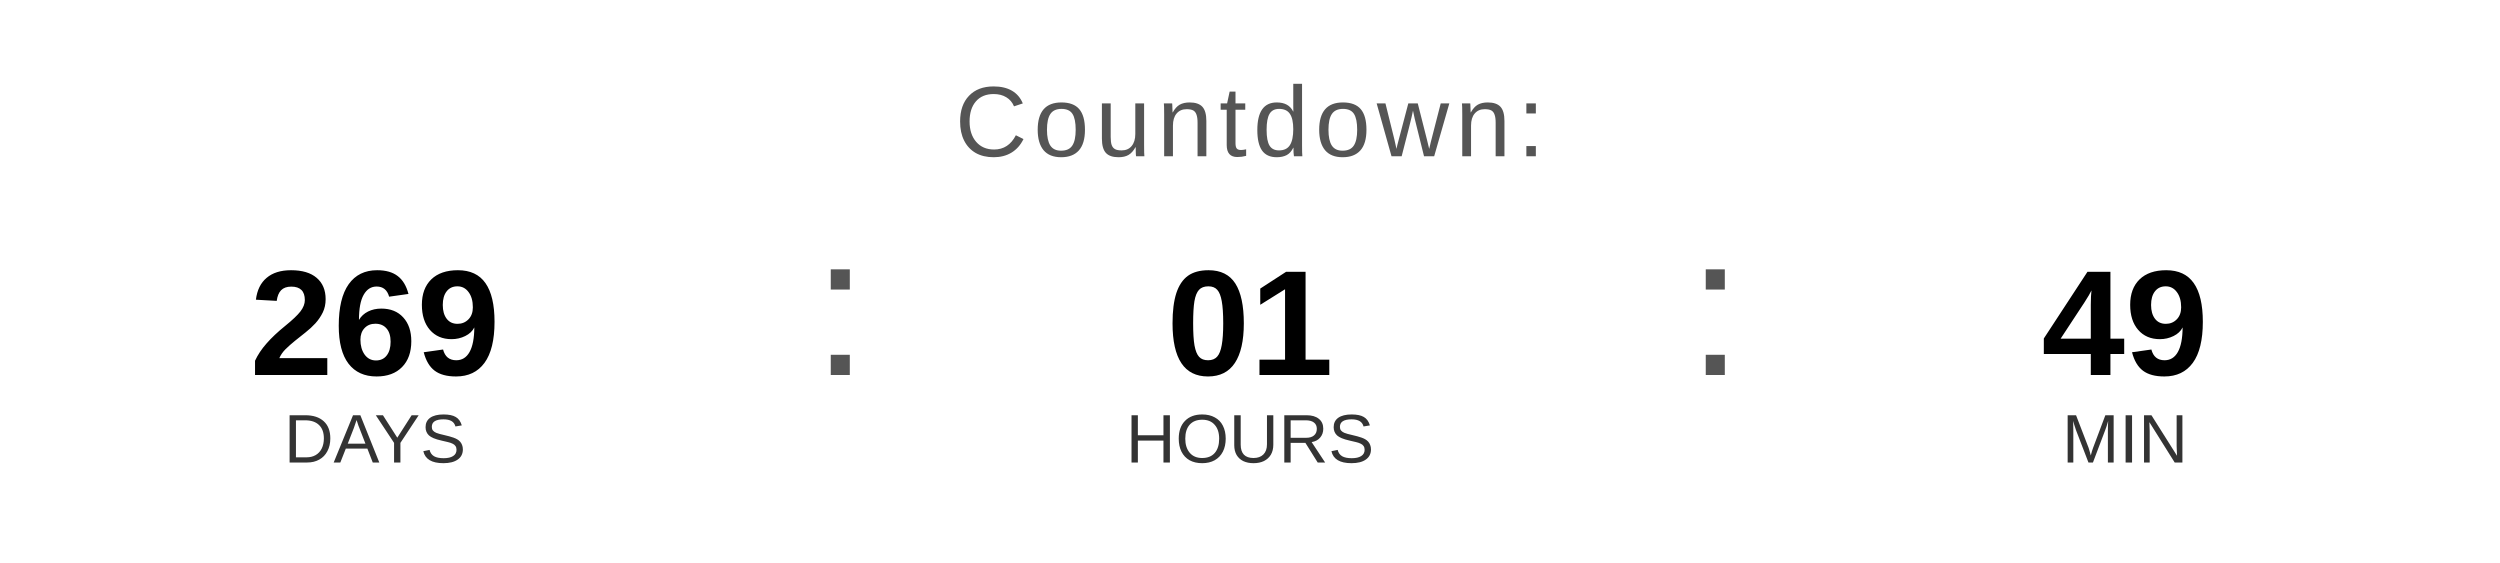
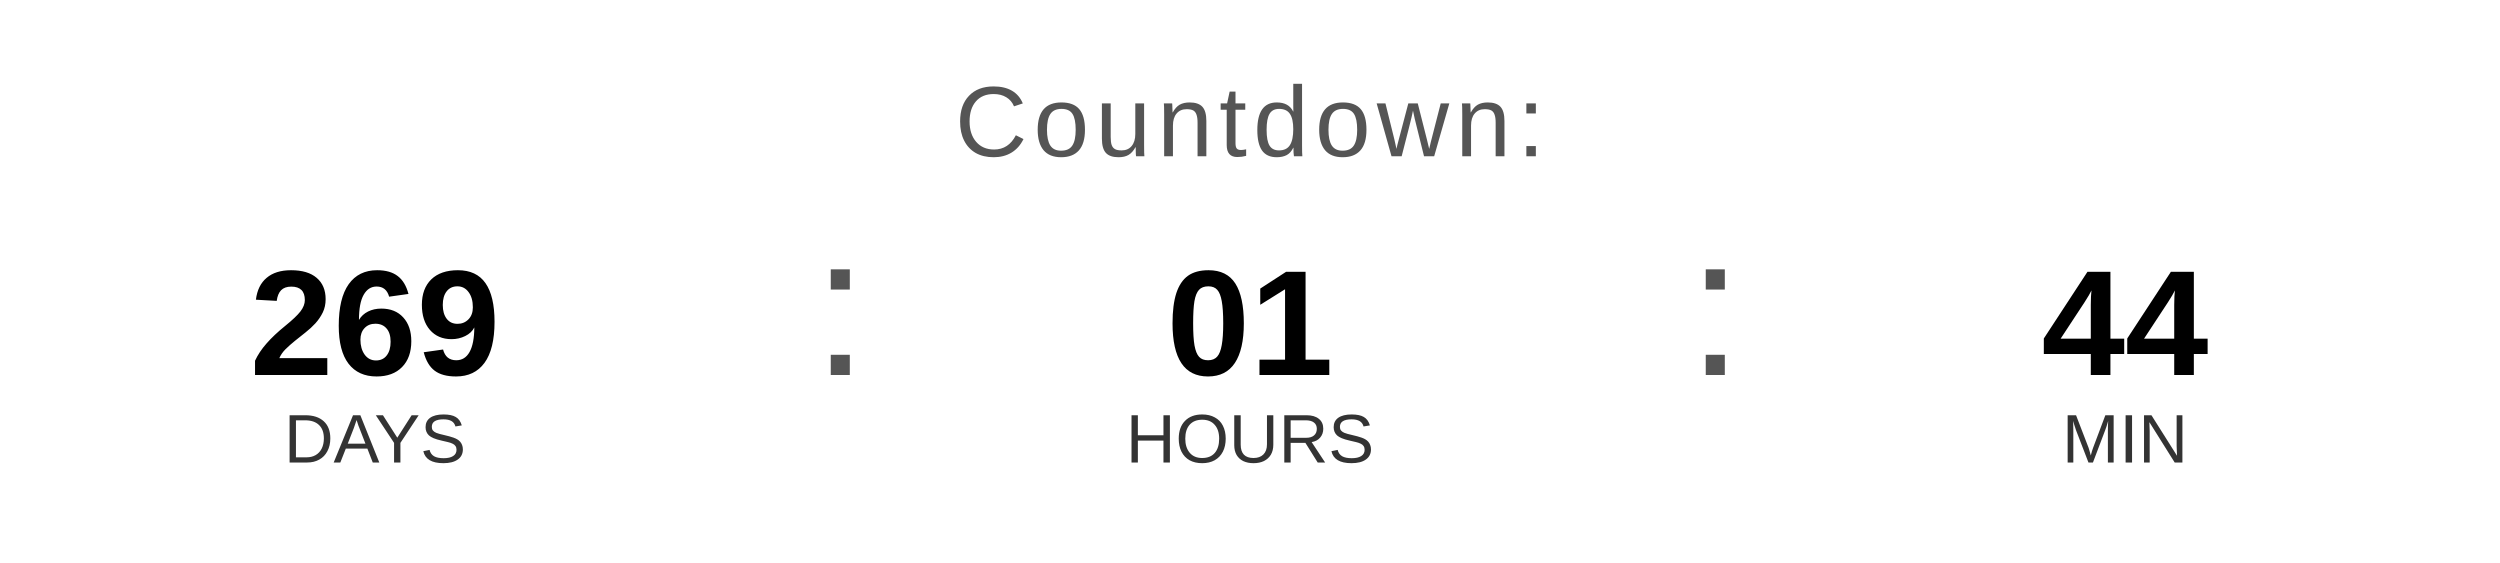
<svg xmlns="http://www.w3.org/2000/svg" width="400" height="90" viewBox="0 0 400 90">
  <text x="200" y="25" font-family="Arial, Helvetica, sans-serif" font-size="16" fill="#555555" text-anchor="middle" letter-spacing="1">
    Countdown:
  </text>
  <text x="60" y="60" font-family="Arial, Helvetica, sans-serif" font-size="24" font-weight="bold" fill="#000000" text-anchor="middle">269</text>
  <text x="60" y="74" font-family="Arial, Helvetica, sans-serif" font-size="11" fill="#333333" text-anchor="middle">DAYS</text>
  <text x="130" y="60" font-family="Arial, sans-serif" font-size="32" fill="#555555">:</text>
  <text x="200" y="60" font-family="Arial, Helvetica, sans-serif" font-size="24" font-weight="bold" fill="#000000" text-anchor="middle">01</text>
  <text x="200" y="74" font-family="Arial, Helvetica, sans-serif" font-size="11" fill="#333333" text-anchor="middle">HOURS</text>
  <text x="270" y="60" font-family="Arial, sans-serif" font-size="32" fill="#555555">:</text>
-   <text x="340" y="60" font-family="Arial, Helvetica, sans-serif" font-size="24" font-weight="bold" fill="#000000" text-anchor="middle">49</text>
+   <text x="340" y="60" font-family="Arial, Helvetica, sans-serif" font-size="24" font-weight="bold" fill="#000000" text-anchor="middle">44</text>
  <text x="340" y="74" font-family="Arial, Helvetica, sans-serif" font-size="11" fill="#333333" text-anchor="middle">MIN</text>
</svg>
